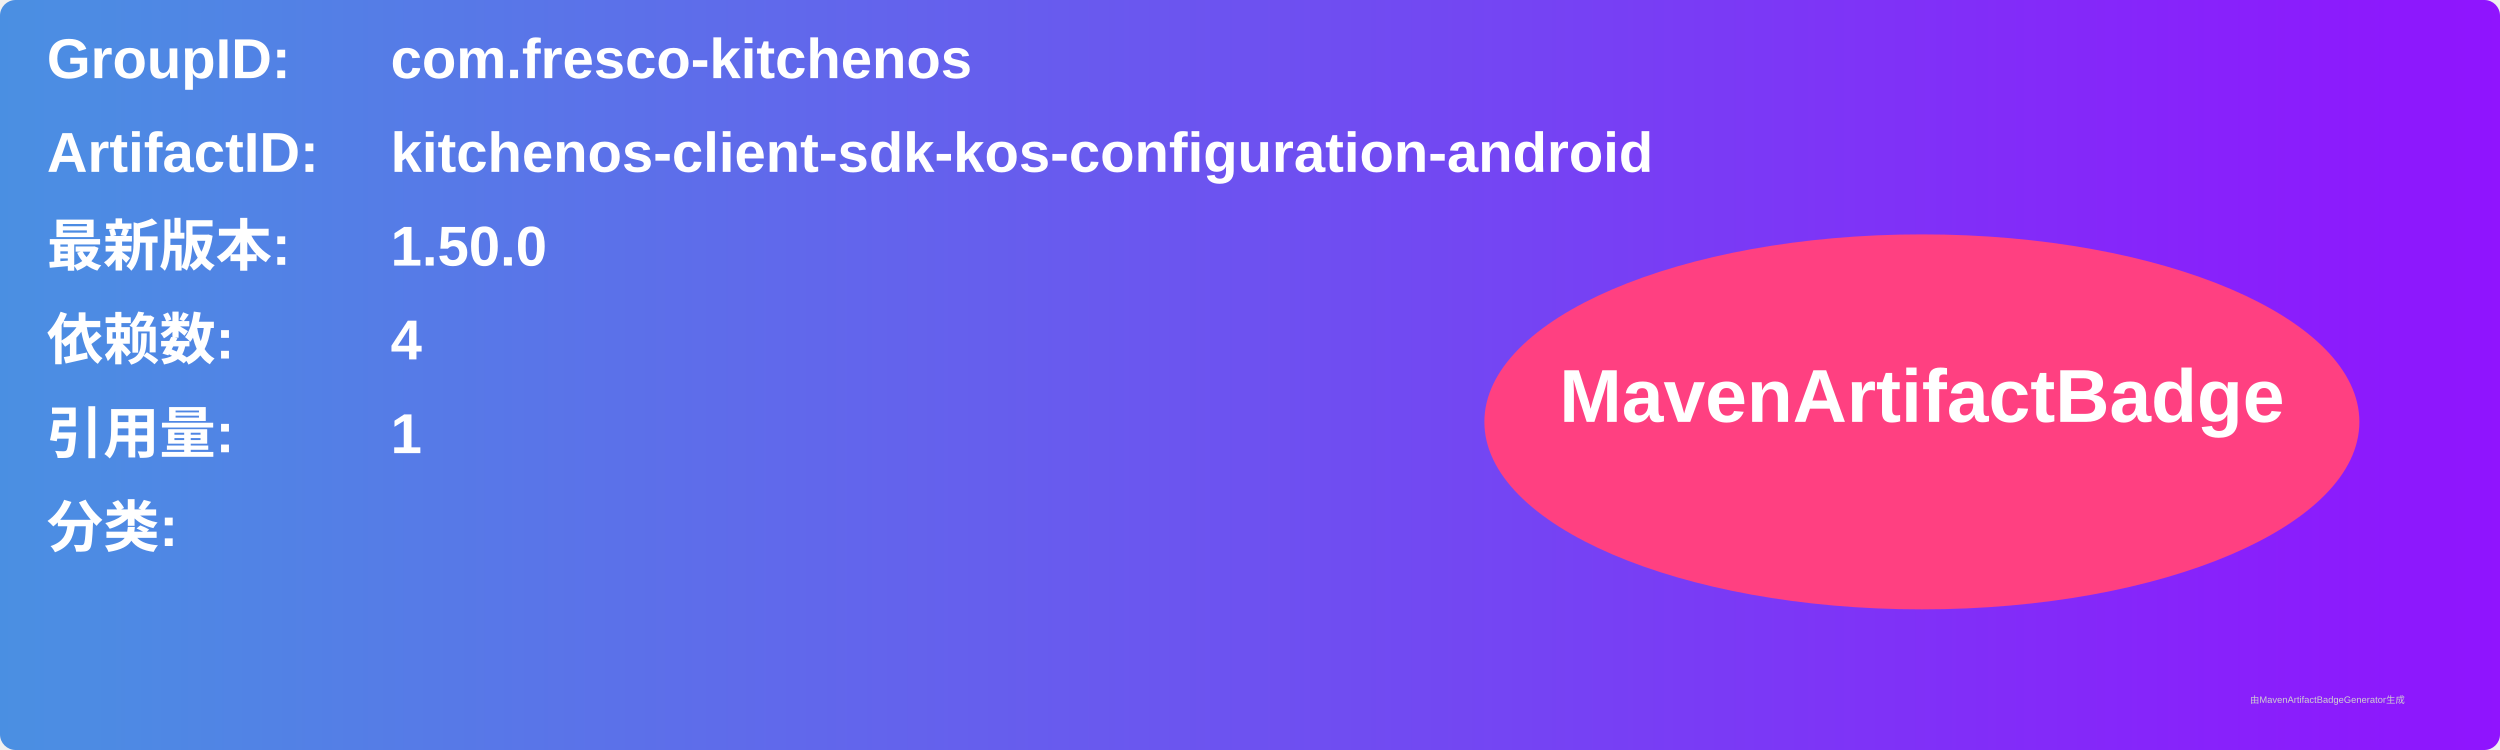
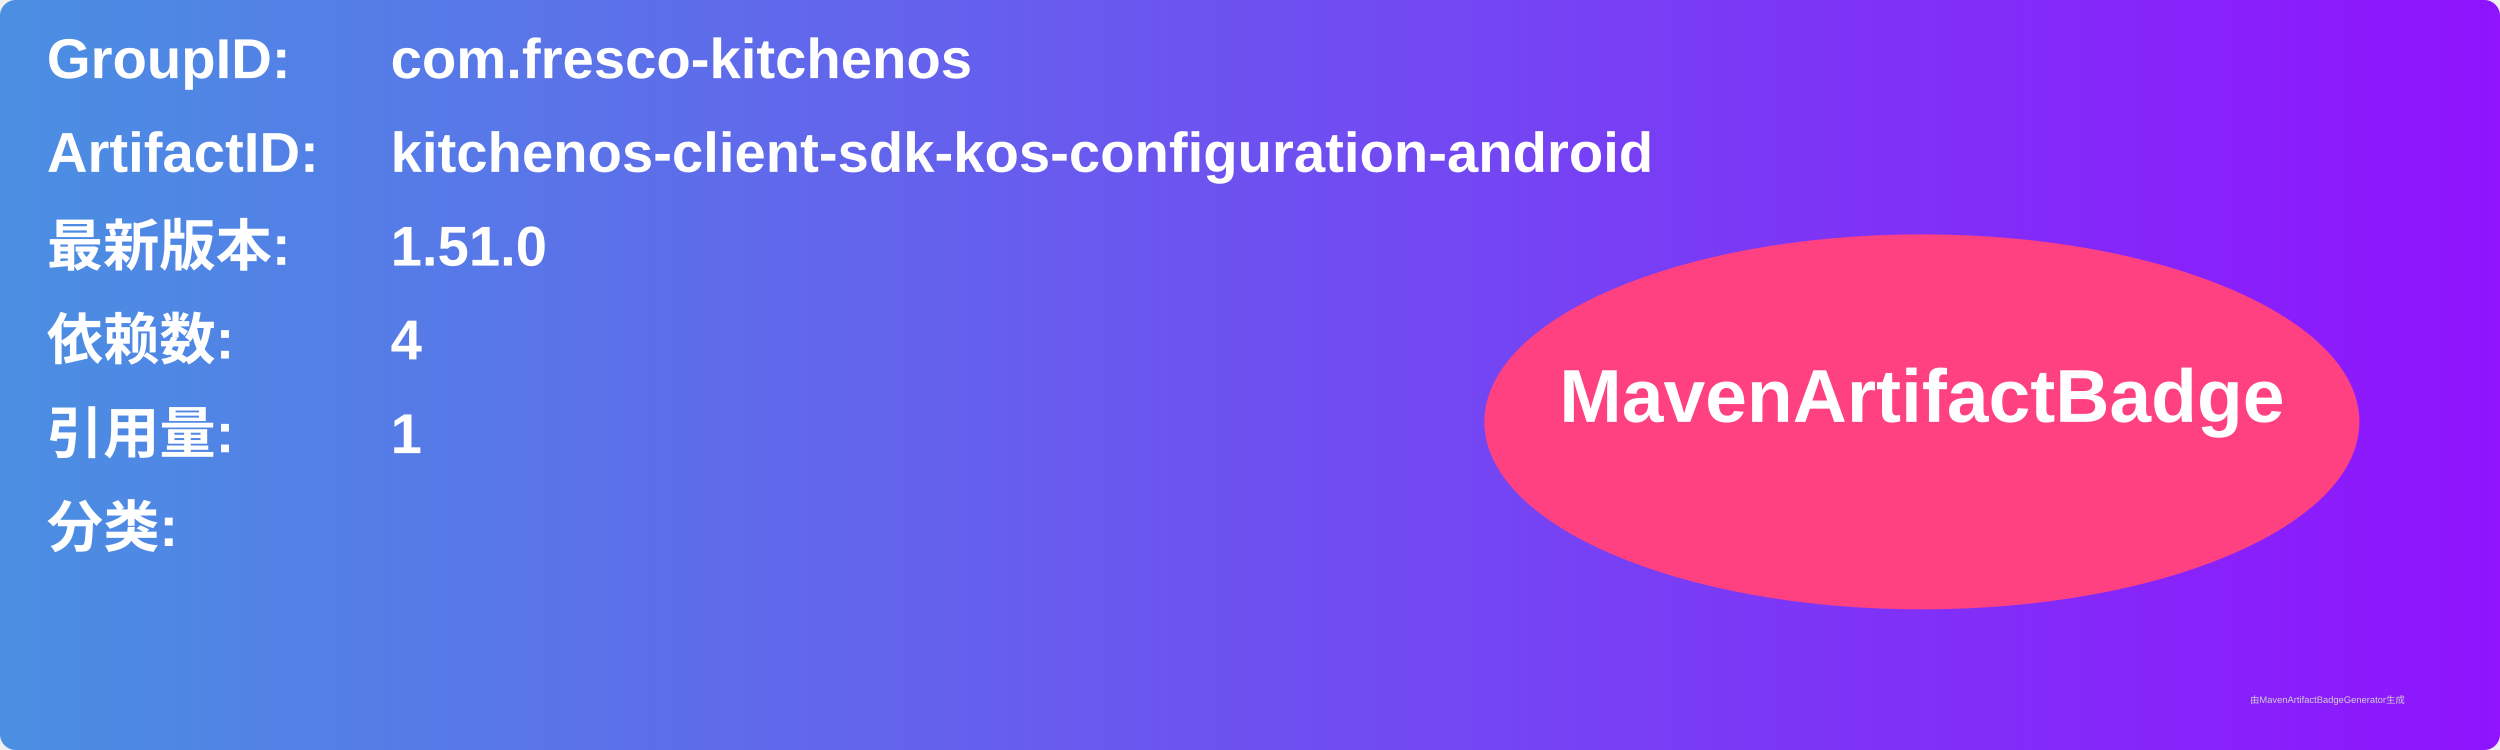
<svg xmlns="http://www.w3.org/2000/svg" width="800" height="240" viewBox="0 0 800 240">
  <linearGradient id="grad" x1="0%" y1="0%" x2="100%" y2="0%">
    <stop offset="0%" stop-color="#4a90e2" />
    <stop offset="100%" stop-color="#9013fe" />
  </linearGradient>
  <rect width="100%" height="100%" rx="5" ry="5" fill="url(#grad)" />
  <g transform="translate(15, 15)">
    <text x="0" y="10" font-family="Arial" font-size="18" fill="white" font-weight="bold" width="260">GroupID:</text>
    <text x="110" y="10" font-family="Arial" font-size="18" fill="white" font-weight="bold" width="460">com.fresco-kitchenos</text>
    <text x="0" y="40" font-family="Arial" font-size="18" fill="white" font-weight="bold" width="260">ArtifactID:</text>
    <text x="110" y="40" font-family="Arial" font-size="18" fill="white" font-weight="bold" width="460">kitchenos-client-sdk-kos-configuration-android</text>
    <text x="0" y="70" font-family="Arial" font-size="18" fill="white" font-weight="bold">最新版本:</text>
    <text x="110" y="70" font-family="Arial" font-size="18" fill="white" font-weight="bold">
-       <tspan font-weight="bold">1.50.0</tspan>
+       <tspan font-weight="bold">1.51.0</tspan>
    </text>
    <text x="0" y="100" font-family="Arial" font-size="18" fill="white" font-weight="bold">依赖数: </text>
    <text x="110" y="100" font-family="Arial" font-size="18" fill="white">
      <tspan font-weight="bold">4</tspan>
    </text>
    <text x="0" y="130" font-family="Arial" font-size="18" fill="white" font-weight="bold">引用量: </text>
    <text x="110" y="130" font-family="Arial" font-size="18" fill="white">
      <tspan font-weight="bold">1</tspan>
    </text>
    <text x="0" y="160" font-family="Arial" font-size="18" fill="white" font-weight="bold">分类:</text>
    <text x="10" y="190" font-family="Arial" font-size="10" fill="white">
      <tspan font-weight="bold" />
    </text>
    <ellipse cx="600" cy="120" rx="140" ry="60" fill="#ff4081" />
    <text x="600" y="120" text-anchor="middle" font-family="Arial" font-size="24" fill="white" font-weight="bold">MavenArtifactBadge</text>
  </g>
  <text x="720" y="225" font-family="Arial" font-size="3" fill="#d0d0d0">由MavenArtifactBadgeGenerator生成</text>
</svg>
